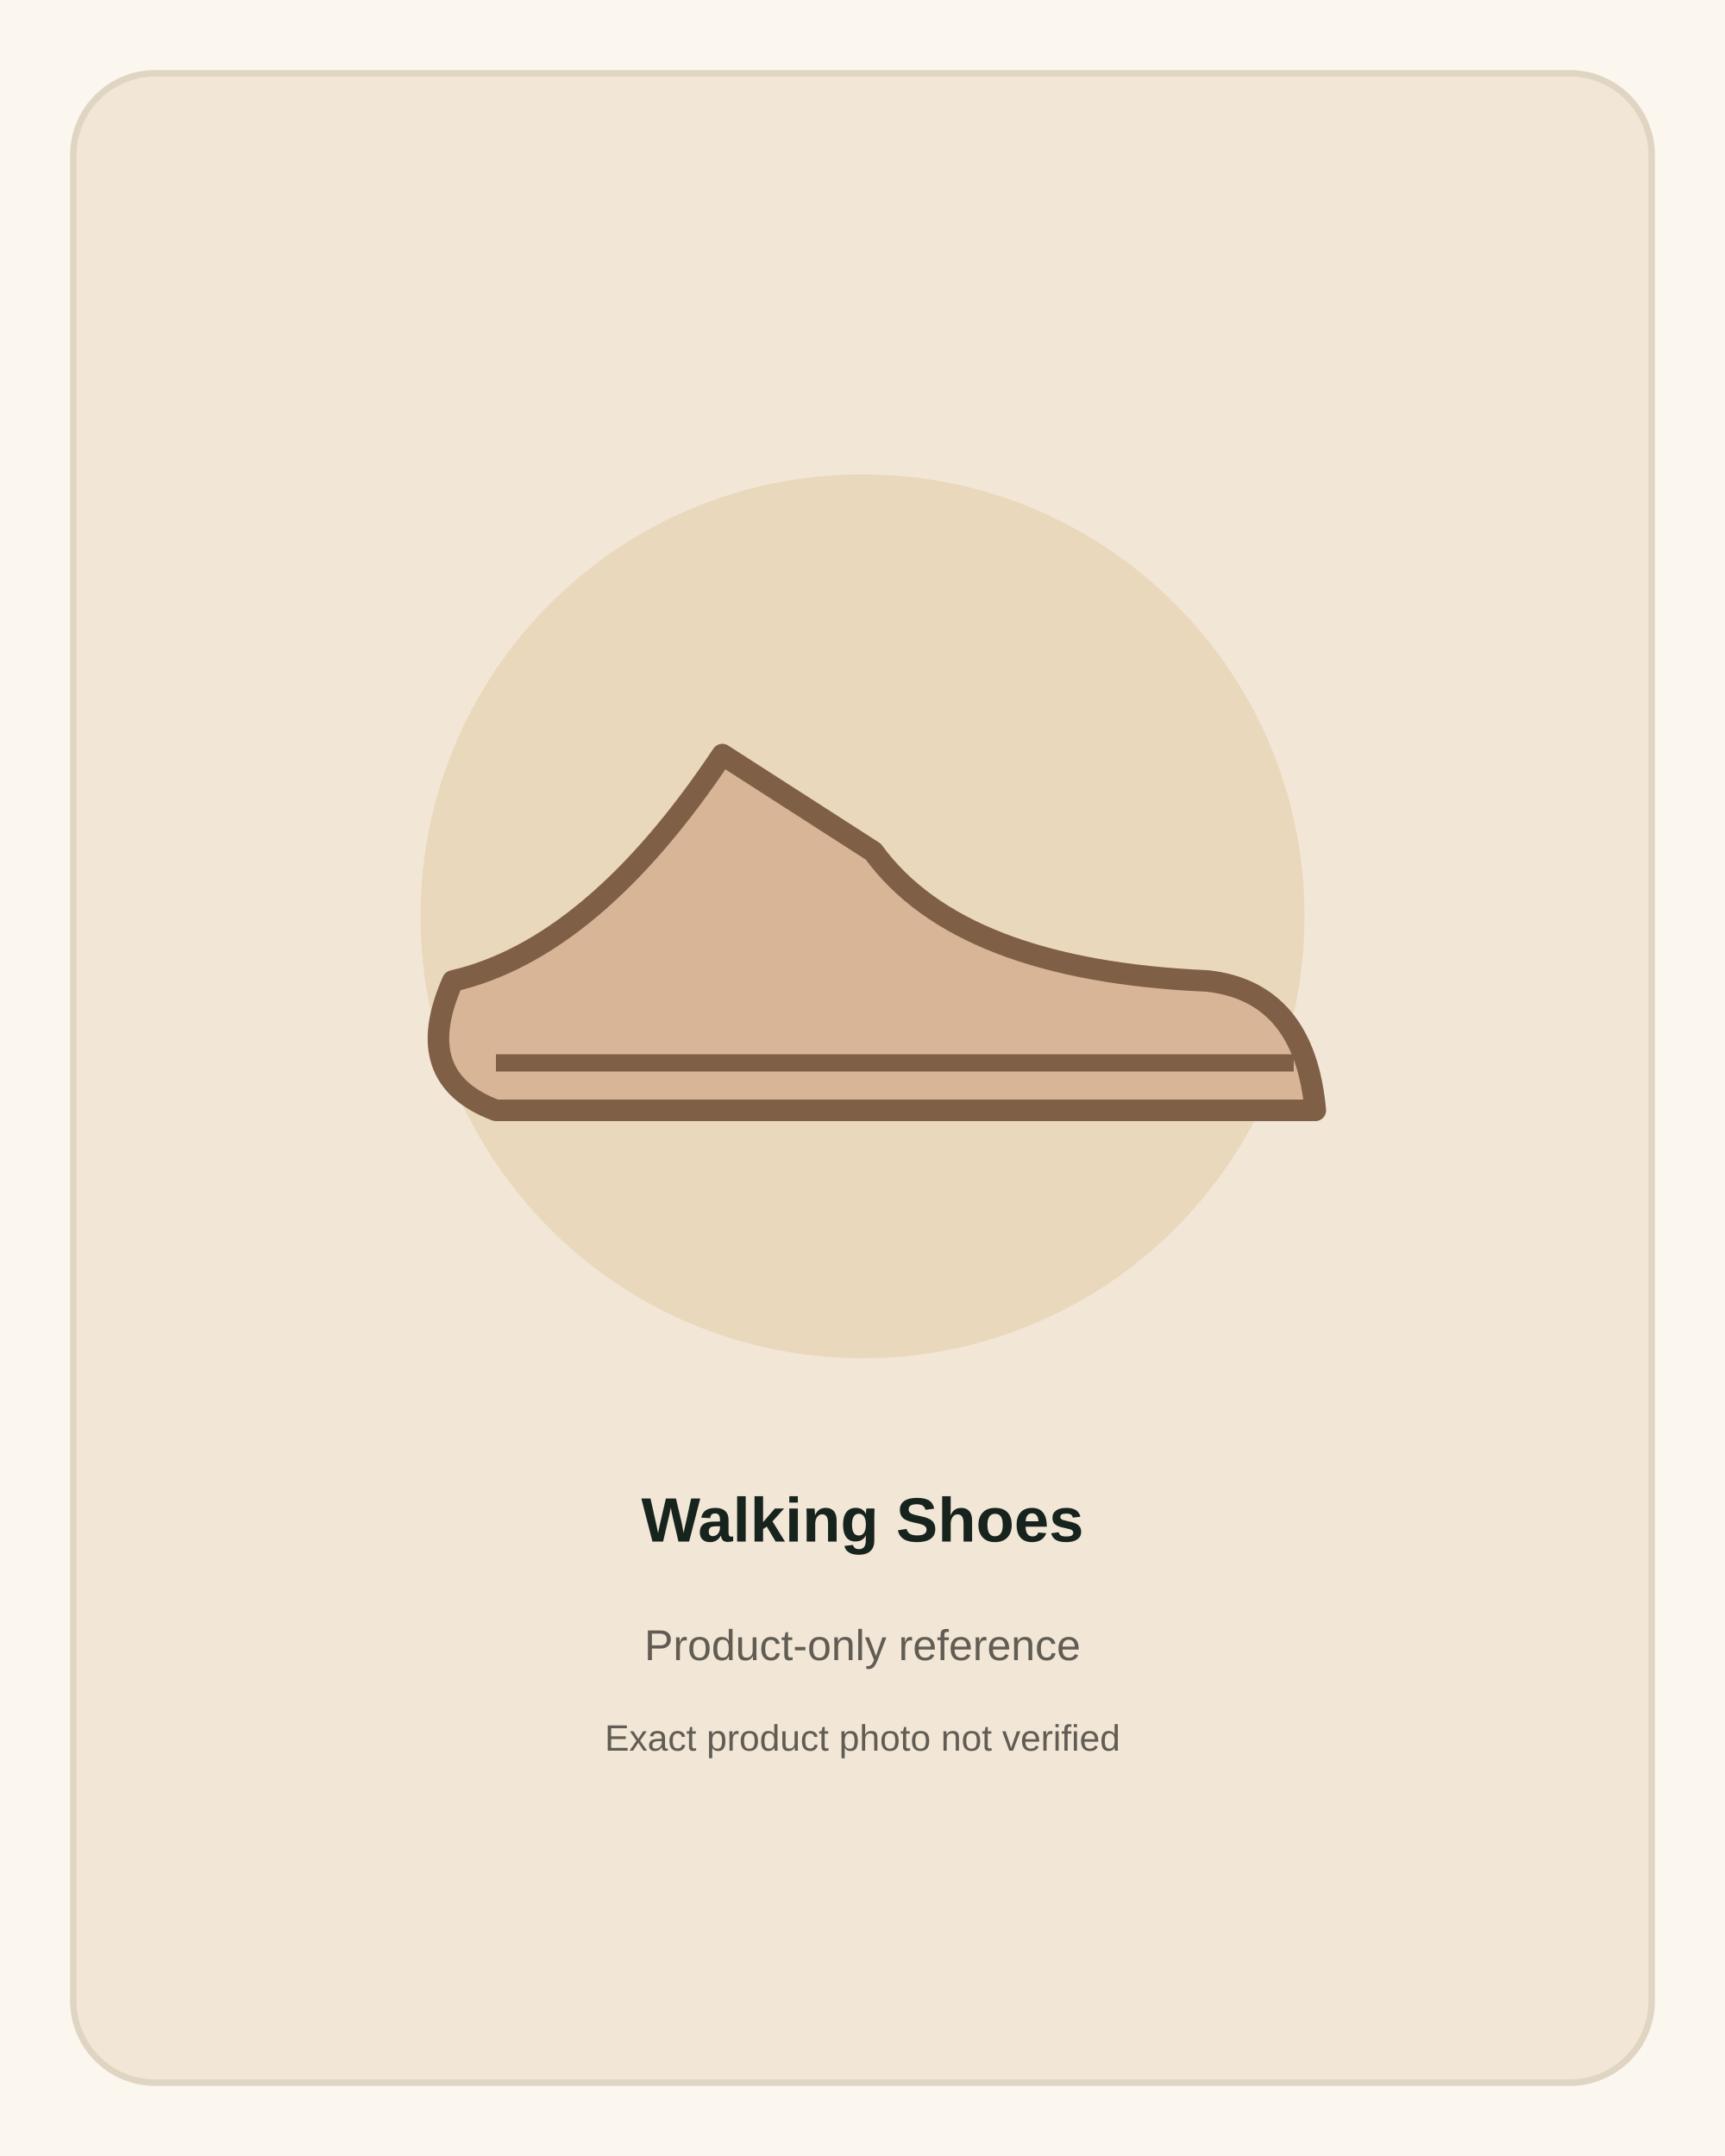
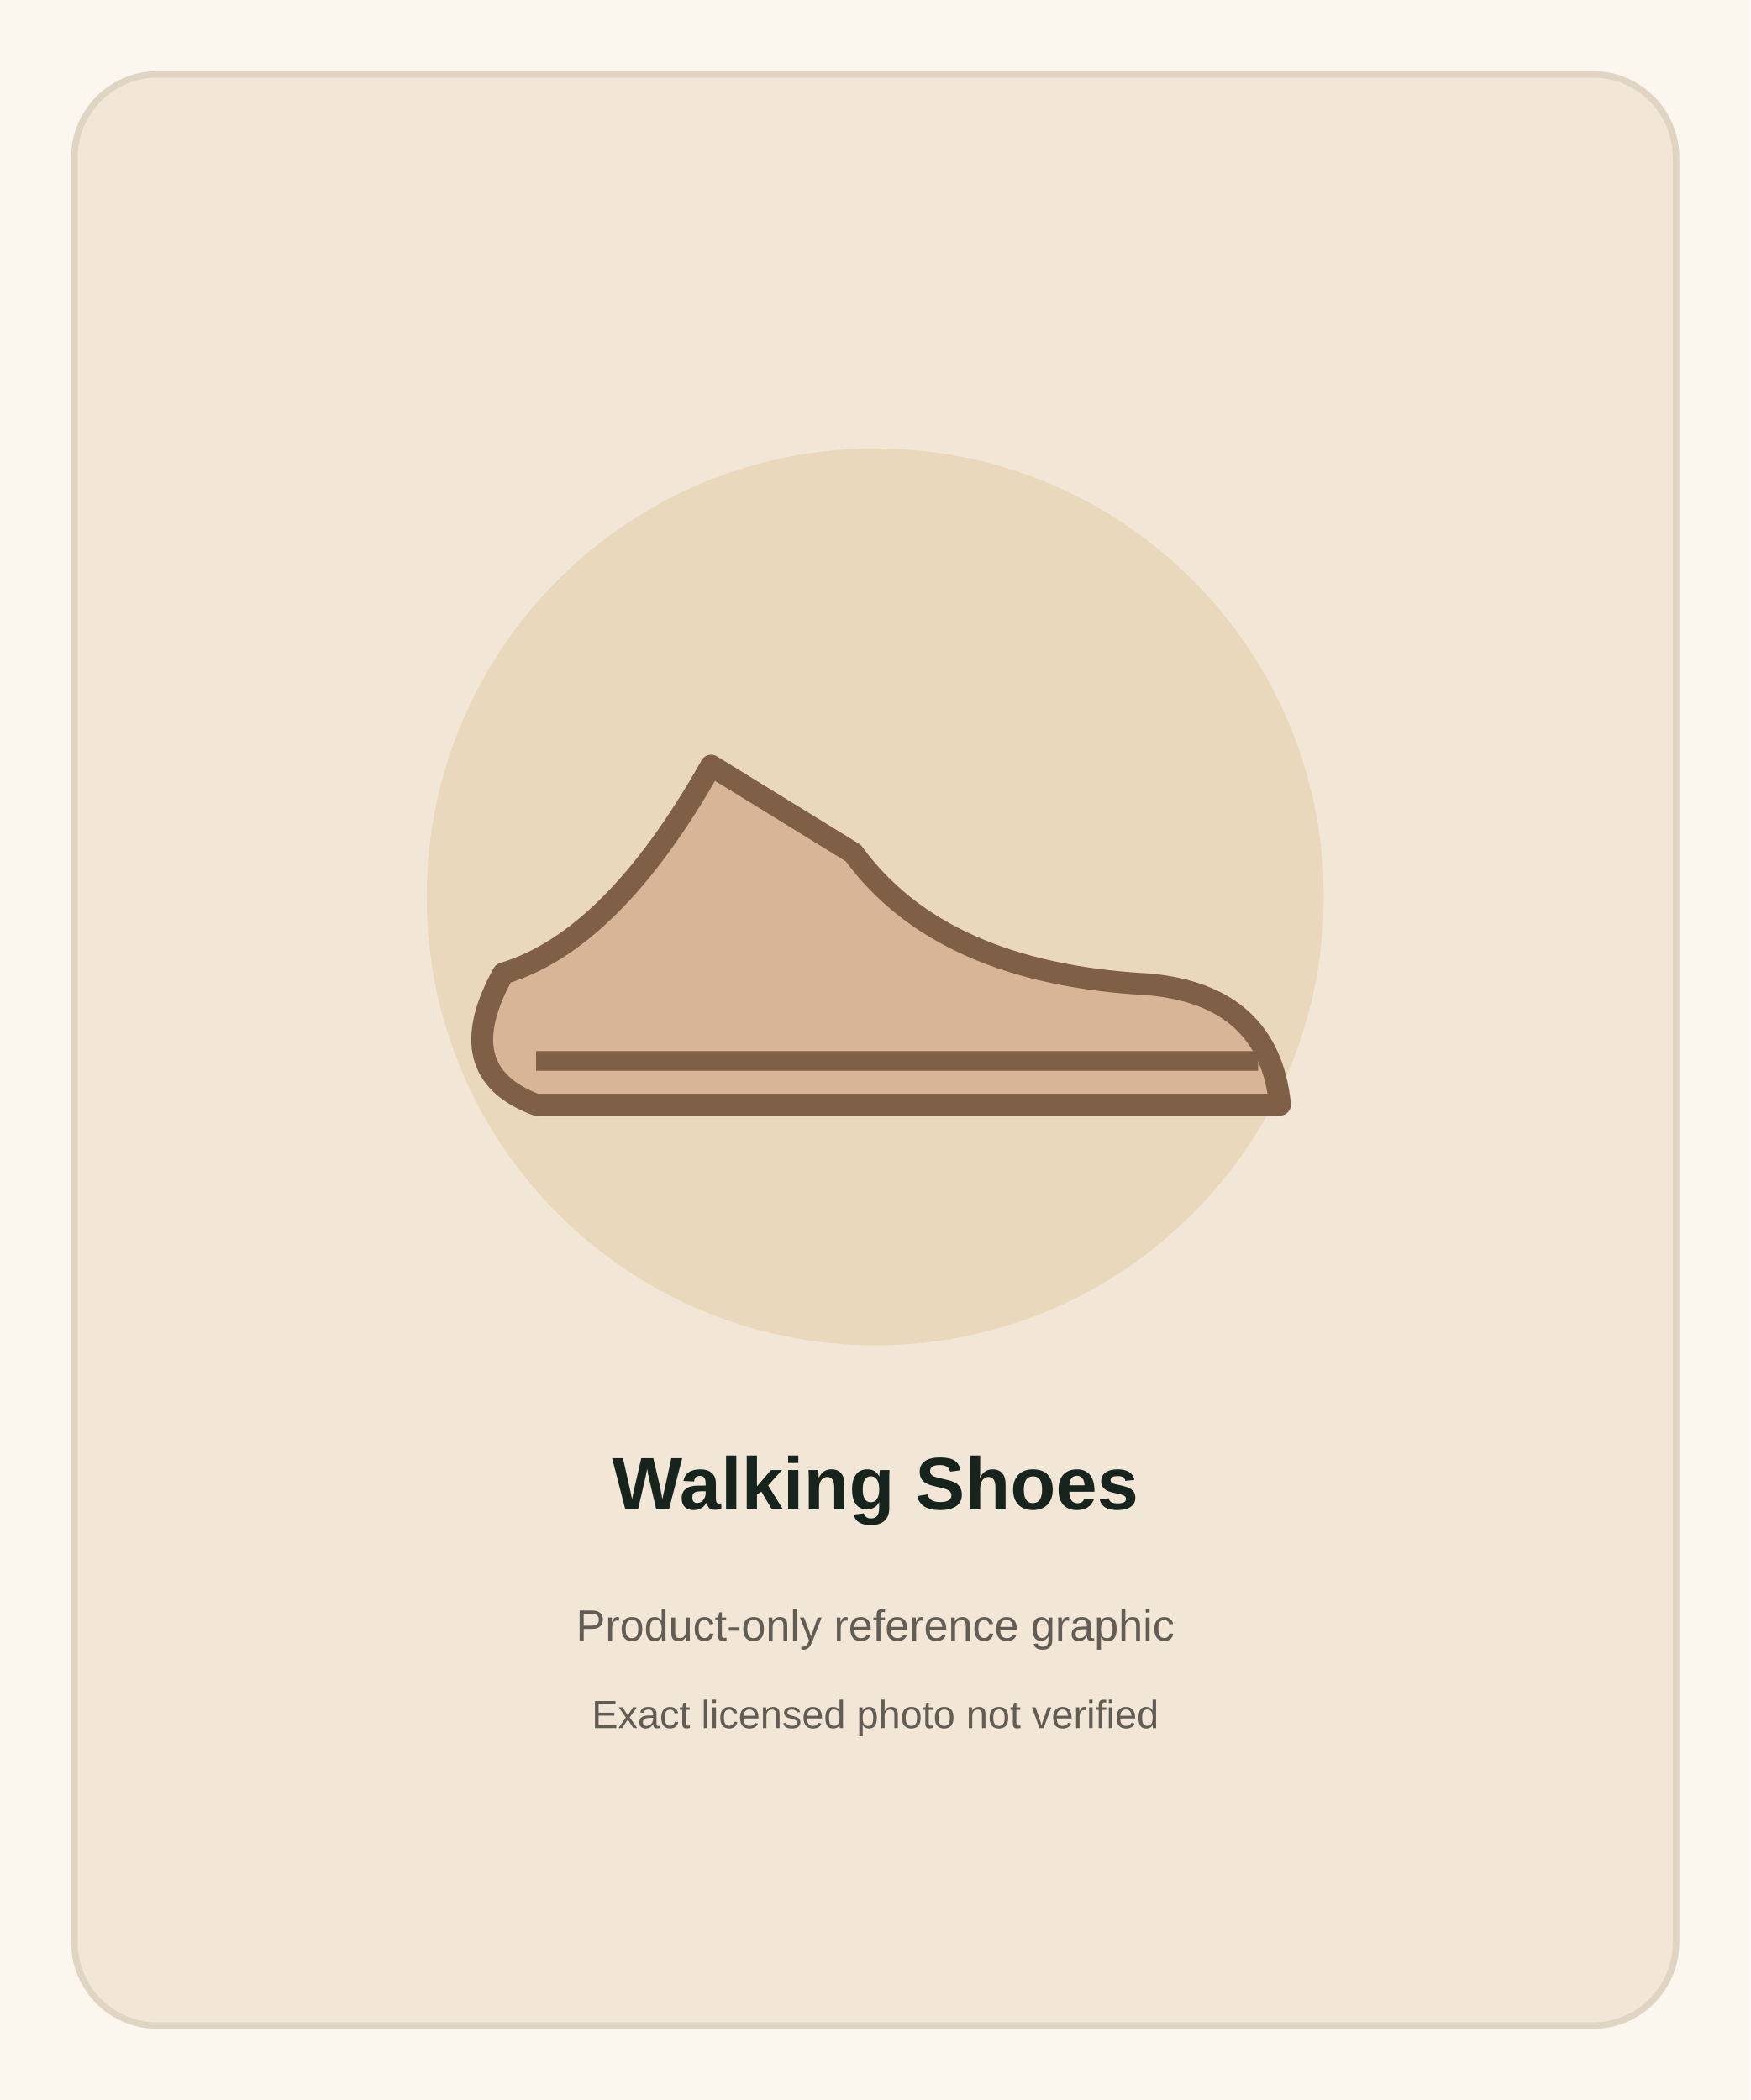
- <svg xmlns="http://www.w3.org/2000/svg" width="800" height="1000" viewBox="0 0 800 1000" role="img" aria-label="Walking Shoes product-only reference">
-   <rect width="800" height="1000" fill="#fbf7ef" />
-   <rect x="34" y="34" width="732" height="932" rx="38" fill="#f2e7d6" stroke="#dfd5c2" stroke-width="3" />
-   <circle cx="400" cy="425" r="205" fill="#ead8bd" />
-   <path d="M210 455 Q275 440 335 350 L405 395 Q445 450 560 455 Q605 460 610 515 L230 515 Q190 500 210 455 Z" fill="#d8b596" stroke="#805f47" stroke-width="10" stroke-linejoin="round" />
-   <path d="M230 493 L600 493" stroke="#805f47" stroke-width="8" />
-   <text x="400" y="715" text-anchor="middle" font-family="Arial,sans-serif" font-size="29" font-weight="700" fill="#17231d">Walking Shoes</text>
-   <text x="400" y="770" text-anchor="middle" font-family="Arial,sans-serif" font-size="20" fill="#625d54">Product-only reference</text>
-   <text x="400" y="812" text-anchor="middle" font-family="Arial,sans-serif" font-size="17" fill="#625d54">Exact product photo not verified</text>
+ <svg xmlns="http://www.w3.org/2000/svg" width="800" height="960" viewBox="0 0 800 960" role="img" aria-label="Walking Shoes product reference">
+   <rect width="800" height="960" fill="#fbf7ef" />
+   <rect x="34" y="34" width="732" height="892" rx="38" fill="#f2e7d6" stroke="#dfd5c2" stroke-width="3" />
+   <circle cx="400" cy="410" r="205" fill="#ead8bd" />
+   <path d="M230 445 Q280 430 325 350 L390 390 Q430 445 525 450 Q580 455 585 505 L245 505 Q205 490 230 445 Z" fill="#d8b596" stroke="#805f47" stroke-width="10" stroke-linejoin="round" />
+   <path d="M245 485 L575 485" stroke="#805f47" stroke-width="9" />
+   <text x="400" y="690" text-anchor="middle" font-family="Arial,sans-serif" font-size="34" font-weight="700" fill="#17231d">Walking Shoes</text>
+   <text x="400" y="750" text-anchor="middle" font-family="Arial,sans-serif" font-size="20" fill="#625d54">Product-only reference graphic</text>
+   <text x="400" y="790" text-anchor="middle" font-family="Arial,sans-serif" font-size="18" fill="#625d54">Exact licensed photo not verified</text>
</svg>
